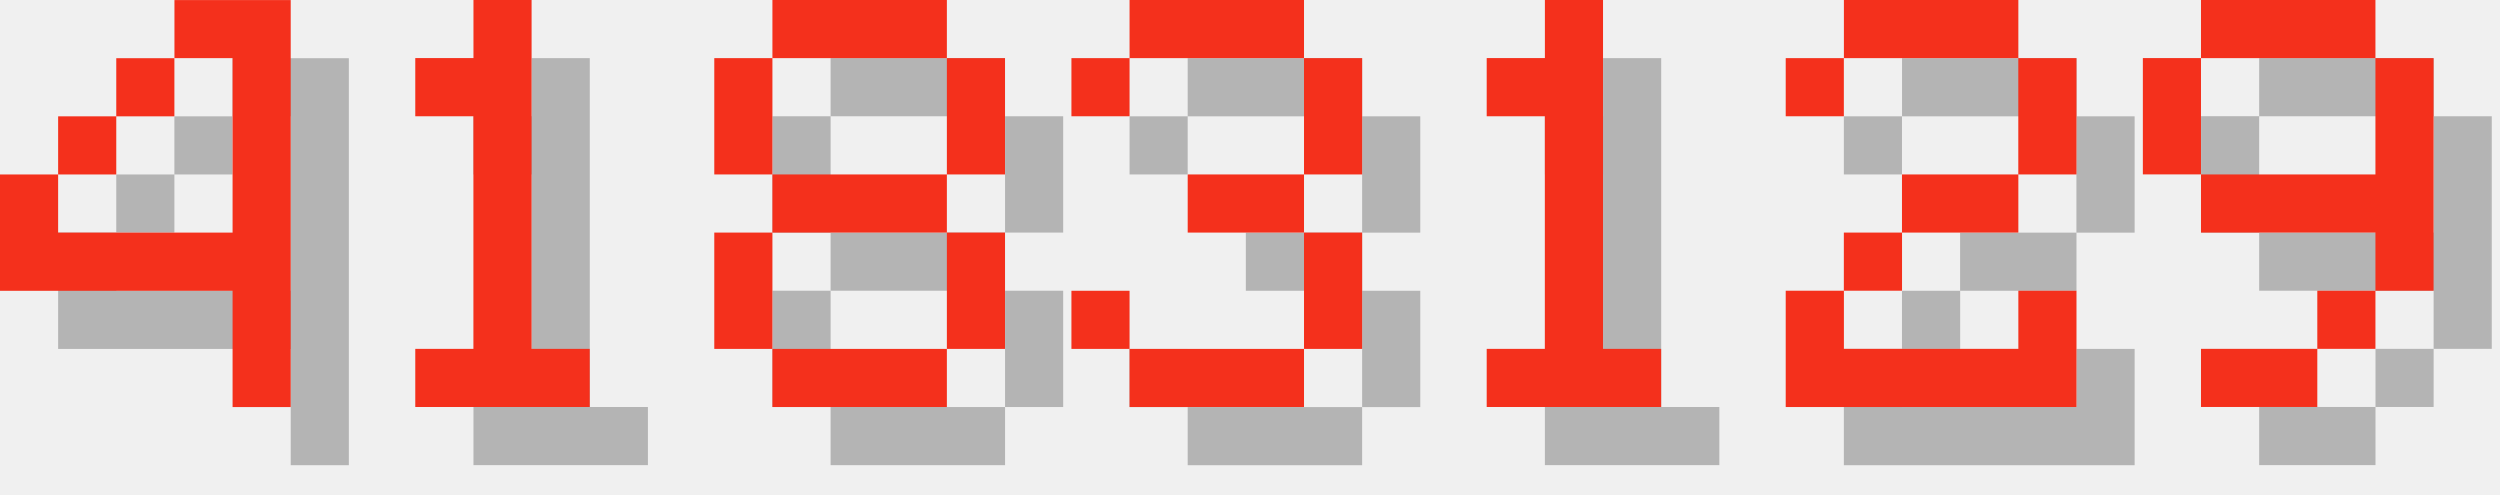
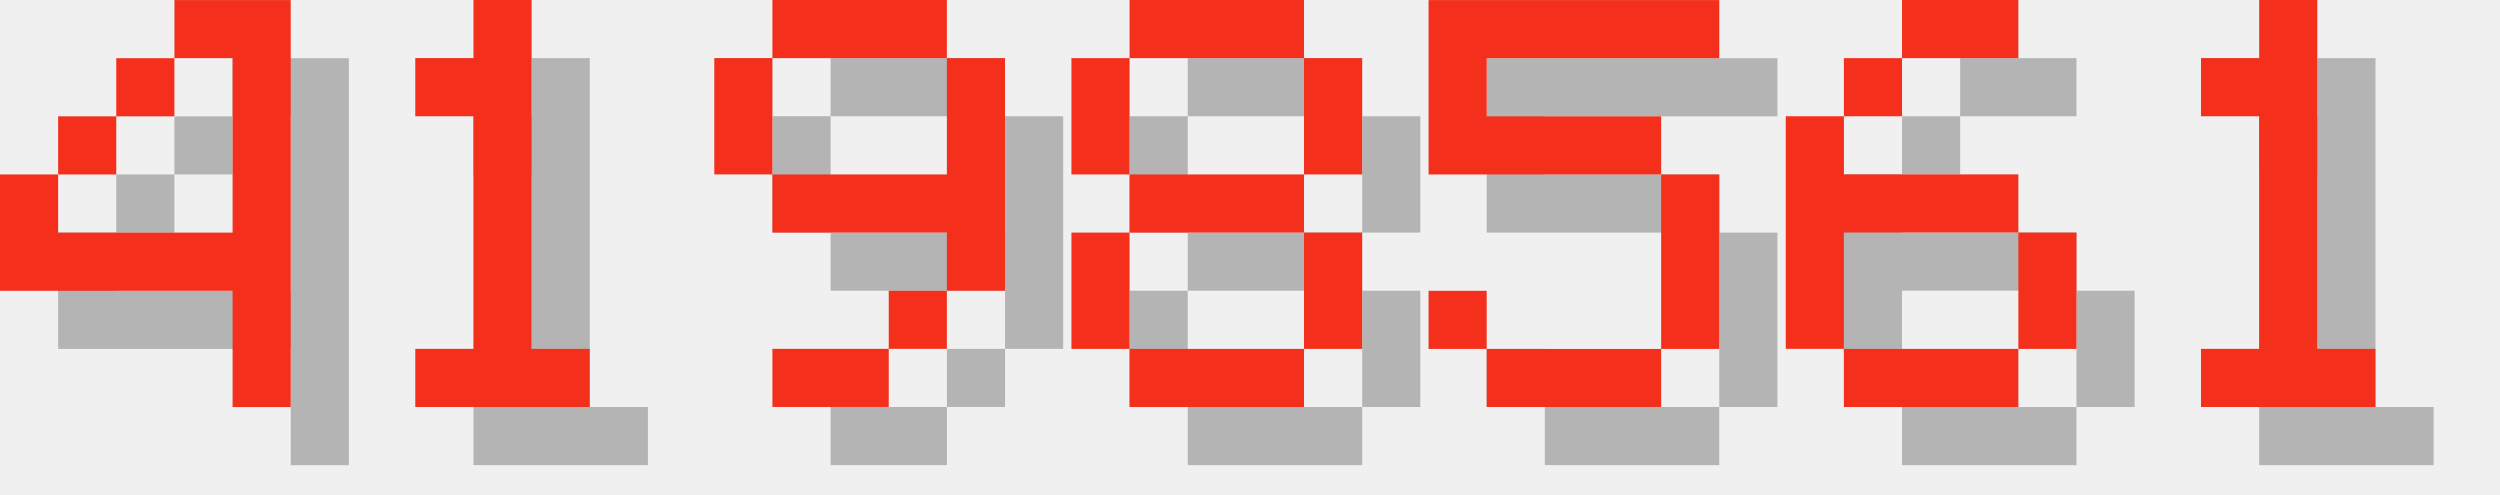
<svg xmlns="http://www.w3.org/2000/svg" version="1.1" width="182.0" height="36">
  <style>
        .text-foreground {
            fill: #F4301C;
        }
        .text-shadow {
            fill: #000000;
            fill-opacity: 0.25;
        }
    </style>
  <g class="digit" id="digit_4" transform="translate(0.0, 0), scale(4)">
    <path id="digit_4_shadow" class="text-shadow" d="m4.233 1.058v1.058h1.058v3.175h-3.175v-1.058h-1.058v2.117h4.233v2.117h1.058v-7.408h-2.117zm-2.117 3.175h1.058v-1.058h-1.058v1.058zm1.058-1.058h1.058v-1.058h-1.058v1.058z" fill-opacity=".5" style="paint-order:stroke fill markers" />
    <path id="digit_4_fg" class="text-foreground" d="m3.175 0v1.058h1.058v3.175h-3.175v-1.058h-1.058v2.117h4.233v2.117h1.058v-7.408h-2.117zm-2.117 3.175h1.058v-1.058h-1.058v1.058zm1.058-1.058h1.058v-1.058h-1.058v1.058z" fill="#fff" style="paint-order:stroke fill markers" />
  </g>
  <g class="digit" id="digit_1" transform="translate(26.0, 0), scale(4)">
    <path id="digit_1_shadow" class="text-shadow" d="m2.117 2.117v1.058h1.058v4.233h-1.058v1.058h3.175v-1.058h-1.058v-6.35h-1.058v1.058h-1.058z" fill-opacity=".5" style="paint-order:stroke fill markers" />
    <path id="digit_1_fg" class="text-foreground" d="m1.058 1.058v1.058h1.058v4.233h-1.058v1.058h3.175v-1.058h-1.058v-6.35h-1.058v1.058h-1.058z" fill="#fff" style="paint-order:stroke fill markers" />
  </g>
-   <g class="digit" id="digit_8" transform="translate(52.0, 0), scale(4)">
+   <g class="digit" id="digit_9" transform="translate(52.0, 0), scale(4)">
+     <path id="digit_9_shadow" class="text-shadow" d="m2.117 1.058v1.058h3.175v-1.058h-3.175zm3.175 1.058v2.117h-3.175v1.058h3.175v1.058h1.058v-4.233h-1.058zm0 4.233h-1.058v1.058h1.058v-1.058zm-1.058 1.058h-2.117v1.058h2.117v-1.058zm-2.117-3.175v-2.117h-1.058v2.117h1.058z" fill-opacity=".5" style="paint-order:stroke fill markers" />
+     <path id="digit_9_fg" class="text-foreground" d="m1.058 0v1.058h3.175v-1.058h-3.175zm3.175 1.058v2.117h-3.175v1.058h3.175v1.058h1.058v-4.233h-1.058zm0 4.233h-1.058v1.058h1.058v-1.058zm-1.058 1.058h-2.117v1.058h2.117v-1.058zm-2.117-3.175v-2.117h-1.058v2.117h1.058z" fill="#fff" style="paint-order:stroke fill markers" />
+   </g>
+   <g class="digit" id="digit_8" transform="translate(78.0, 0), scale(4)">
    <path id="digit_8_shadow" class="text-shadow" d="m2.117 1.058v1.058h3.175v-1.058h-3.175zm3.175 1.058v2.117h1.058v-2.117h-1.058zm0 2.117h-3.175v1.058h3.175v-1.058zm0 1.058v2.117h1.058v-2.117h-1.058zm0 2.117h-3.175v1.058h3.175v-1.058zm-3.175 0v-2.117h-1.058v2.117h1.058zm0-3.175v-2.117h-1.058v2.117h1.058z" fill-opacity=".5" style="paint-order:stroke fill markers" />
    <path id="digit_8_fg" class="text-foreground" d="m1.058 0v1.058h3.175v-1.058h-3.175zm3.175 1.058v2.117h1.058v-2.117h-1.058zm0 2.117h-3.175v1.058h3.175v-1.058zm0 1.058v2.117h1.058v-2.117h-1.058zm0 2.117h-3.175v1.058h3.175v-1.058zm-3.175 0v-2.117h-1.058v2.117h1.058zm0-3.175v-2.117h-1.058v2.117h1.058z" fill="#fff" style="paint-order:stroke fill markers" />
  </g>
-   <g class="digit" id="digit_3" transform="translate(78.0, 0), scale(4)">
-     <path id="digit_3_shadow" class="text-shadow" d="m1.058 2.117v1.058h1.058v-1.058h3.175v2.117h-2.117v1.058h2.117v2.117h-3.175v-1.058h-1.058v1.058h1.058v1.058h3.175v-1.058h1.058v-2.117h-1.058v-1.058h1.058v-2.117h-1.058v-1.058h-3.175v1.058h-1.058z" fill-opacity=".5" style="paint-order:stroke fill markers" />
-     <path id="digit_3_fg" class="text-foreground" d="m0 1.058v1.058h1.058v-1.058h3.175v2.117h-2.117v1.058h2.117v2.117h-3.175v-1.058h-1.058v1.058h1.058v1.058h3.175v-1.058h1.058v-2.117h-1.058v-1.058h1.058v-2.117h-1.058v-1.058h-3.175v1.058h-1.058z" fill="#fff" style="paint-order:stroke fill markers" />
+   <g class="digit" id="digit_5" transform="translate(104.0, 0), scale(4)">
+     <path id="digit_5_shadow" class="text-shadow" d="m1.058 1.058v3.175h4.233v3.175h-3.175v-1.058h-1.058v1.058h1.058v1.058h3.175v-1.058h1.058v-3.175h-1.058v-1.058h-3.175v-1.058h4.233v-1.058h-5.292z" fill-opacity=".5" style="paint-order:stroke fill markers" />
+     <path id="digit_5_fg" class="text-foreground" d="m0 0v3.175h4.233v3.175h-3.175v-1.058h-1.058v1.058h1.058v1.058h3.175v-1.058h1.058v-3.175h-1.058v-1.058h-3.175v-1.058h4.233v-1.058h-5.292z" fill="#fff" style="paint-order:stroke fill markers" />
  </g>
-   <g class="digit" id="digit_1" transform="translate(104.0, 0), scale(4)">
+   <g class="digit" id="digit_6" transform="translate(130.0, 0), scale(4)">
+     <path id="digit_6_shadow" class="text-shadow" d="m3.175 1.058v1.058h2.117v-1.058h-2.117zm0 1.058h-1.058v1.058h1.058v-1.058zm-1.058 1.058h-1.058v4.233h1.058v-2.117h3.175v-1.058h-3.175v-1.058zm3.175 2.117v2.117h1.058v-2.117h-1.058zm0 2.117h-3.175v1.058h3.175v-1.058z" fill-opacity=".5" style="paint-order:stroke fill markers" />
+     <path id="digit_6_fg" class="text-foreground" d="m2.117 0v1.058h2.117v-1.058h-2.117zm0 1.058h-1.058v1.058h1.058v-1.058zm-1.058 1.058h-1.058v4.233h1.058v-2.117h3.175v-1.058h-3.175v-1.058zm3.175 2.117v2.117h1.058v-2.117h-1.058zm0 2.117h-3.175v1.058h3.175v-1.058z" fill="#fff" style="paint-order:stroke fill markers" />
+   </g>
+   <g class="digit" id="digit_1" transform="translate(156.0, 0), scale(4)">
    <path id="digit_1_shadow" class="text-shadow" d="m2.117 2.117v1.058h1.058v4.233h-1.058v1.058h3.175v-1.058h-1.058v-6.35h-1.058v1.058h-1.058z" fill-opacity=".5" style="paint-order:stroke fill markers" />
    <path id="digit_1_fg" class="text-foreground" d="m1.058 1.058v1.058h1.058v4.233h-1.058v1.058h3.175v-1.058h-1.058v-6.35h-1.058v1.058h-1.058z" fill="#fff" style="paint-order:stroke fill markers" />
  </g>
-   <g class="digit" id="digit_2" transform="translate(130.0, 0), scale(4)">
-     <path id="digit_2_shadow" class="text-shadow" d="m1.058 2.117v1.058h1.058v-1.058h3.175v2.117h-2.117v1.058h-1.058v1.058h-1.058v2.117h5.292v-2.117h-1.058v1.058h-3.175v-1.058h1.058v-1.058h2.117v-1.058h1.058v-2.117h-1.058v-1.058h-3.175v1.058h-1.058z" fill-opacity=".5" style="paint-order:stroke fill markers" />
-     <path id="digit_2_fg" class="text-foreground" d="m0 1.058v1.058h1.058v-1.058h3.175v2.117h-2.117v1.058h-1.058v1.058h-1.058v2.117h5.292v-2.117h-1.058v1.058h-3.175v-1.058h1.058v-1.058h2.117v-1.058h1.058v-2.117h-1.058v-1.058h-3.175v1.058h-1.058z" fill="#fff" style="paint-order:stroke fill markers" />
-   </g>
-   <g class="digit" id="digit_9" transform="translate(156.0, 0), scale(4)">
-     <path id="digit_9_shadow" class="text-shadow" d="m2.117 1.058v1.058h3.175v-1.058h-3.175zm3.175 1.058v2.117h-3.175v1.058h3.175v1.058h1.058v-4.233h-1.058zm0 4.233h-1.058v1.058h1.058v-1.058zm-1.058 1.058h-2.117v1.058h2.117v-1.058zm-2.117-3.175v-2.117h-1.058v2.117h1.058z" fill-opacity=".5" style="paint-order:stroke fill markers" />
-     <path id="digit_9_fg" class="text-foreground" d="m1.058 0v1.058h3.175v-1.058h-3.175zm3.175 1.058v2.117h-3.175v1.058h3.175v1.058h1.058v-4.233h-1.058zm0 4.233h-1.058v1.058h1.058v-1.058zm-1.058 1.058h-2.117v1.058h2.117v-1.058zm-2.117-3.175v-2.117h-1.058v2.117h1.058z" fill="#fff" style="paint-order:stroke fill markers" />
-   </g>
</svg>
